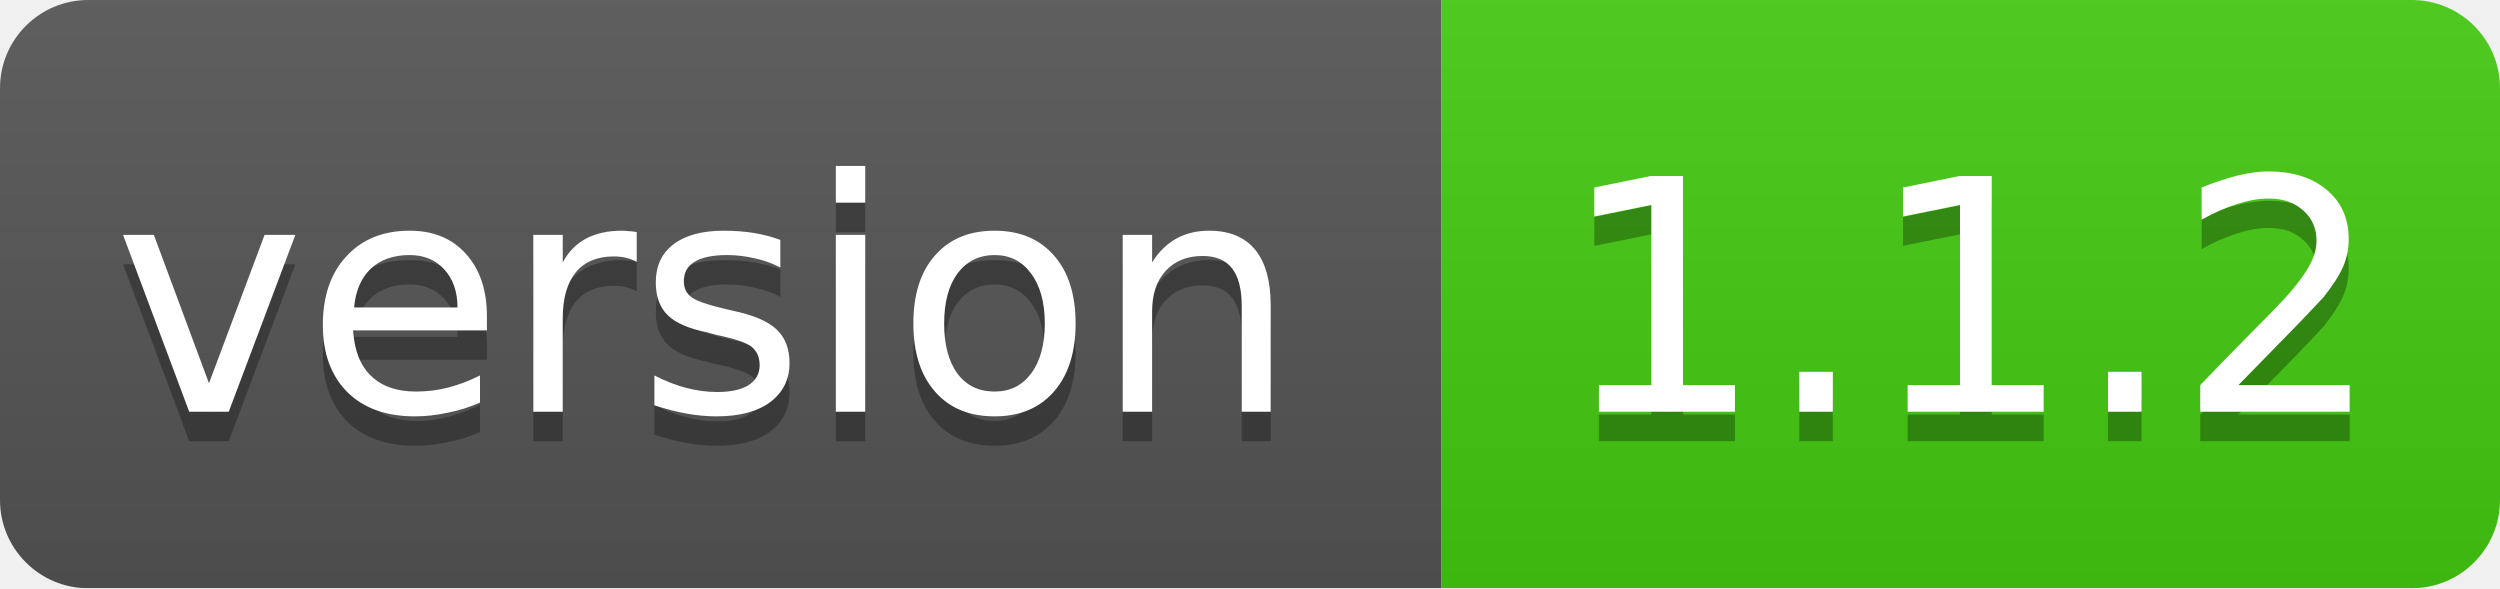
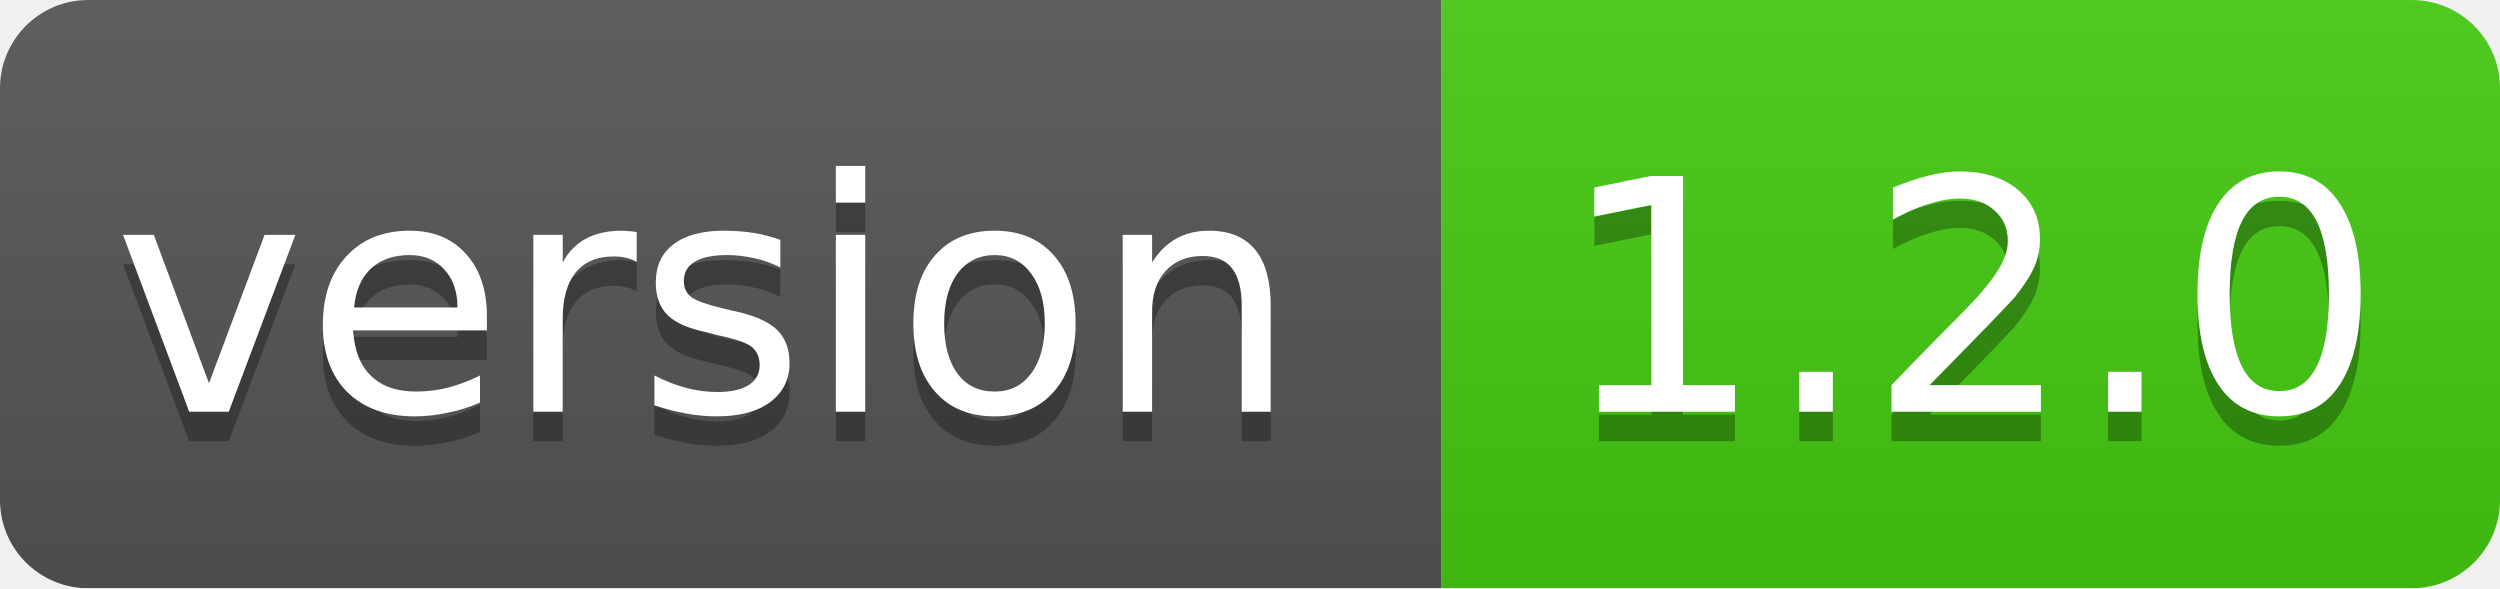
<svg xmlns="http://www.w3.org/2000/svg" width="85" height="20">
  <linearGradient id="smooth" x2="0" y2="100%">
    <stop offset="0" stop-color="#bbb" stop-opacity=".1" />
    <stop offset="1" stop-opacity=".1" />
  </linearGradient>
  <mask id="round">
    <rect width="85" height="20" rx="3" fill="#fff" />
  </mask>
  <g mask="url(#round)">
    <rect width="49" height="20" fill="#555" />
    <rect x="49" width="36" height="20" fill="#44cc11" />
    <rect width="85" height="20" fill="url(#smooth)" />
  </g>
  <g fill="#fff" text-anchor="middle" font-family="DejaVu Sans,Verdana,Geneva,sans-serif" font-size="11">
    <text x="24" y="15" fill="#010101" fill-opacity=".3">version</text>
    <text x="24" y="14">version</text>
-     <text x="67" y="15" fill="#010101" fill-opacity=".3">1.1.2</text>
-     <text x="67" y="14">1.1.2</text>
+     <text x="67" y="15" fill="#010101" fill-opacity=".3">1.2.0</text>
+     <text x="67" y="14">1.2.0</text>
  </g>
</svg>
